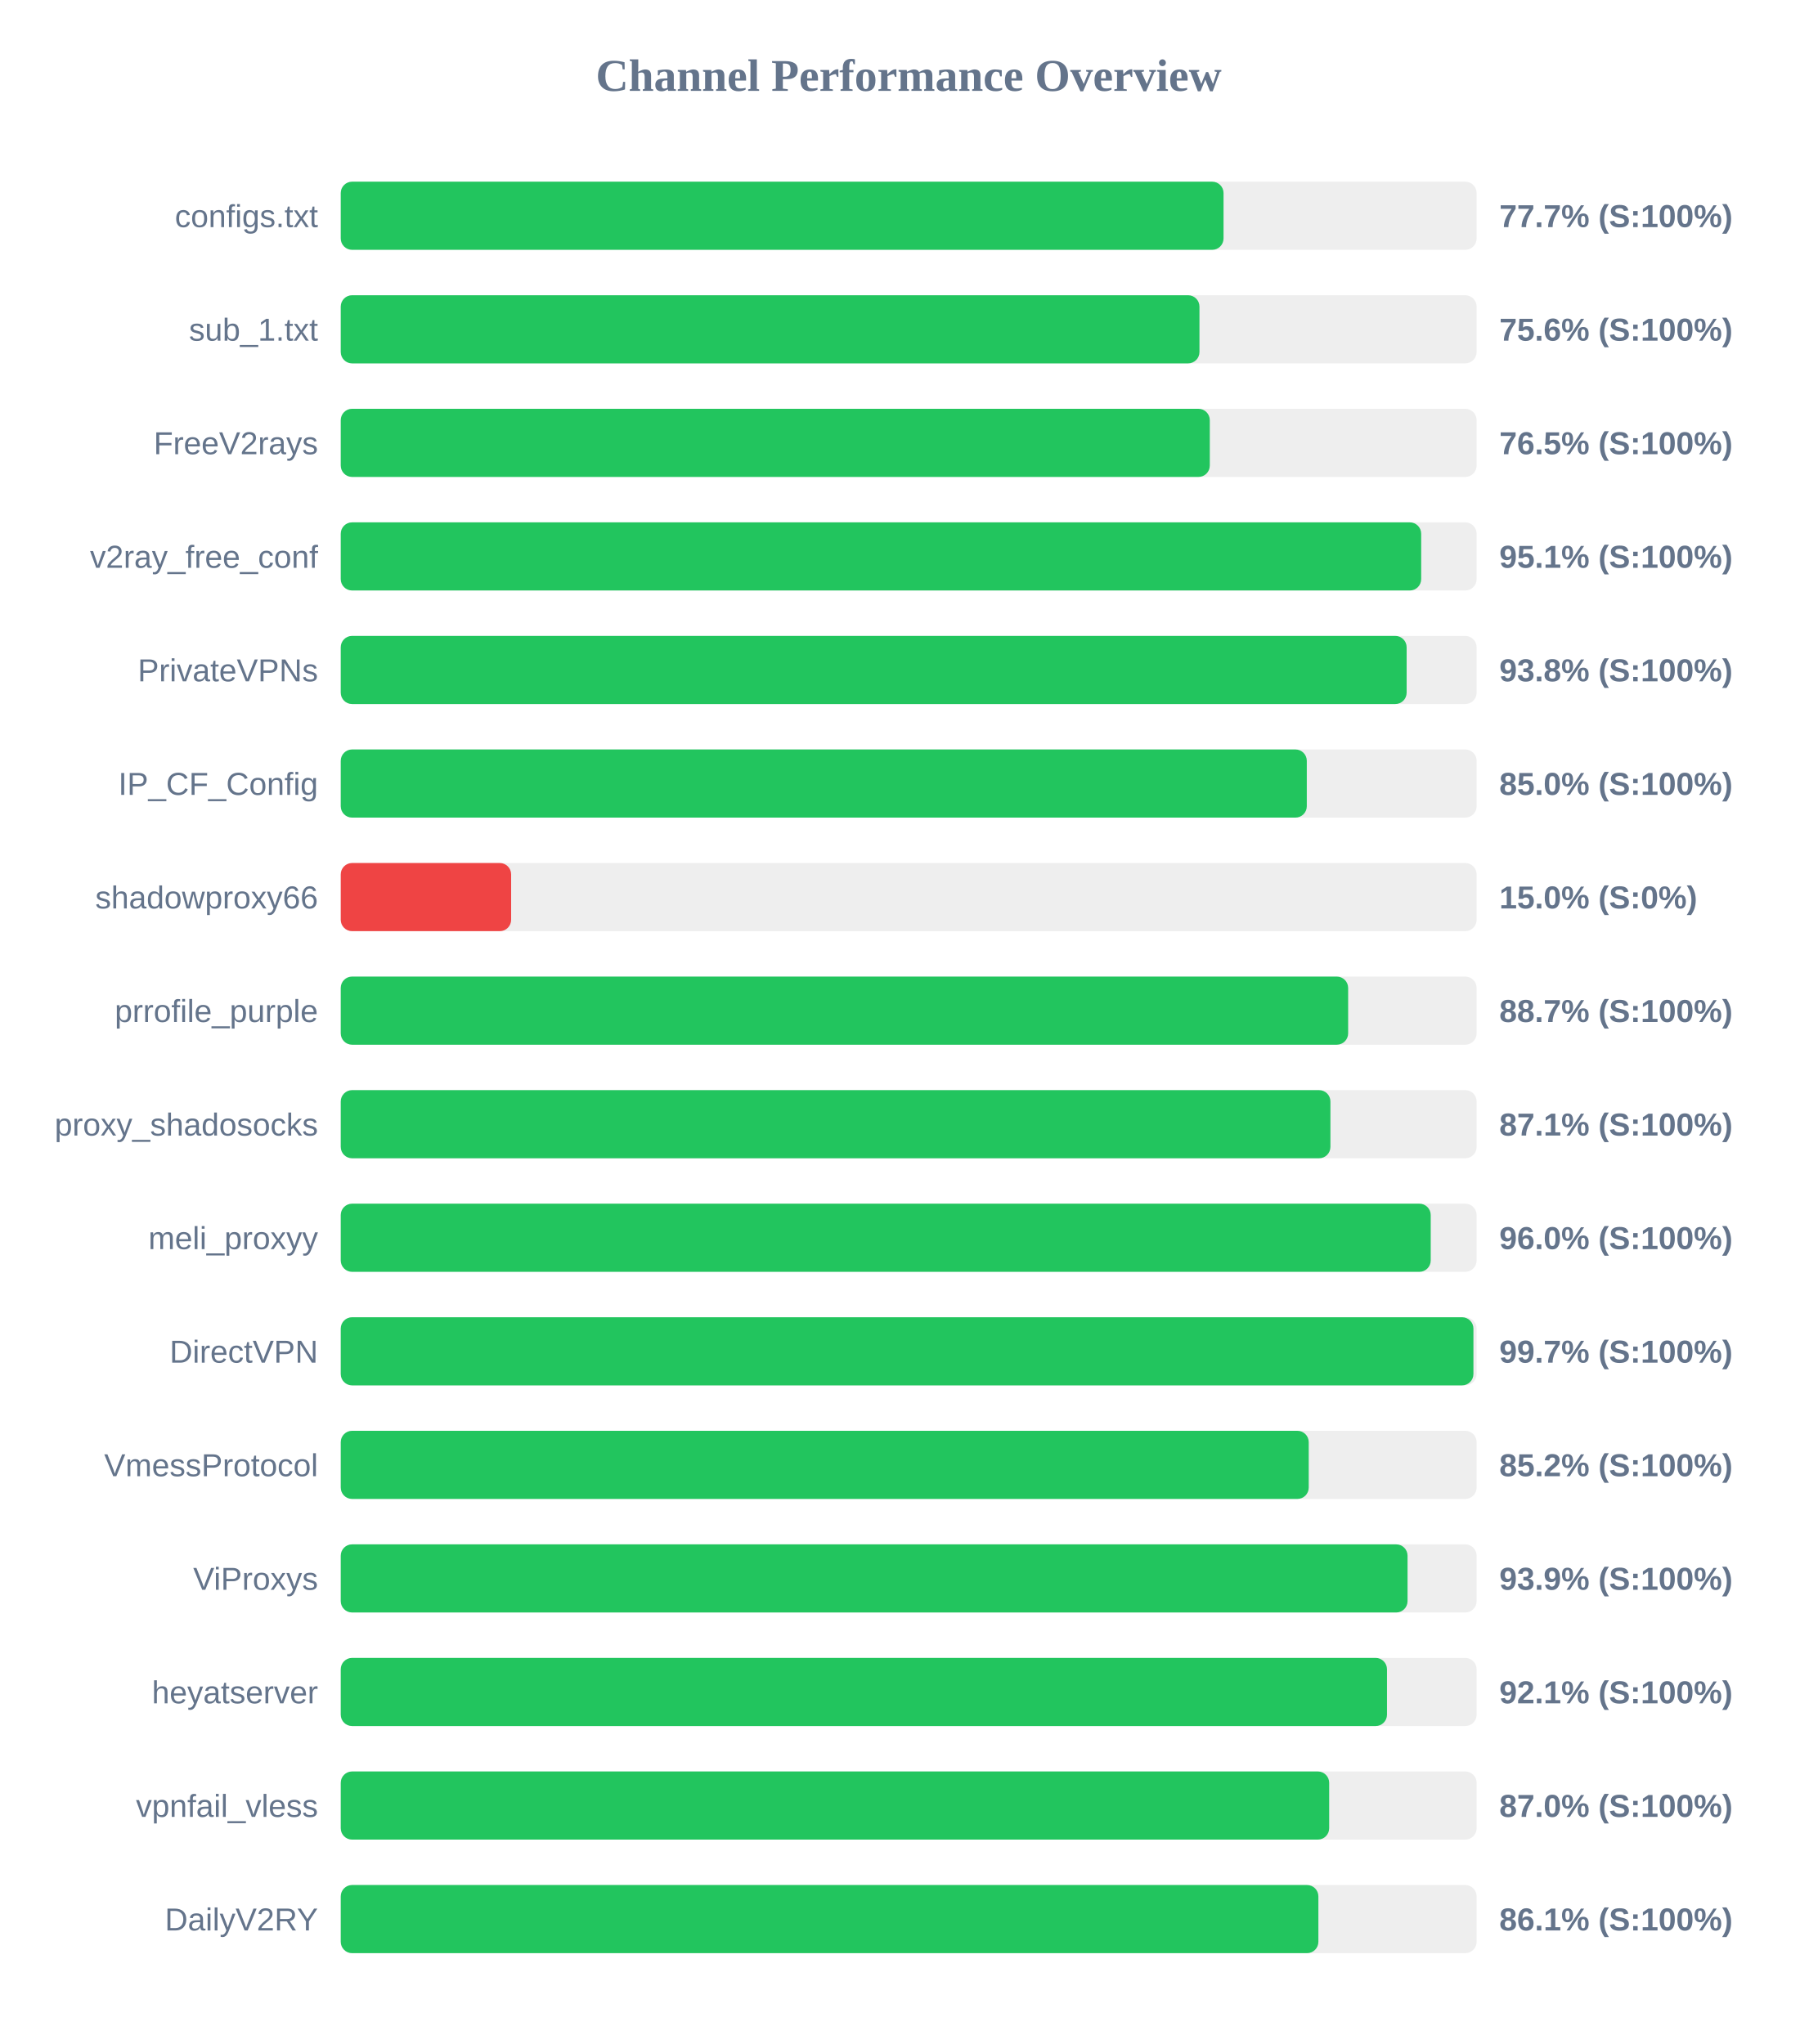
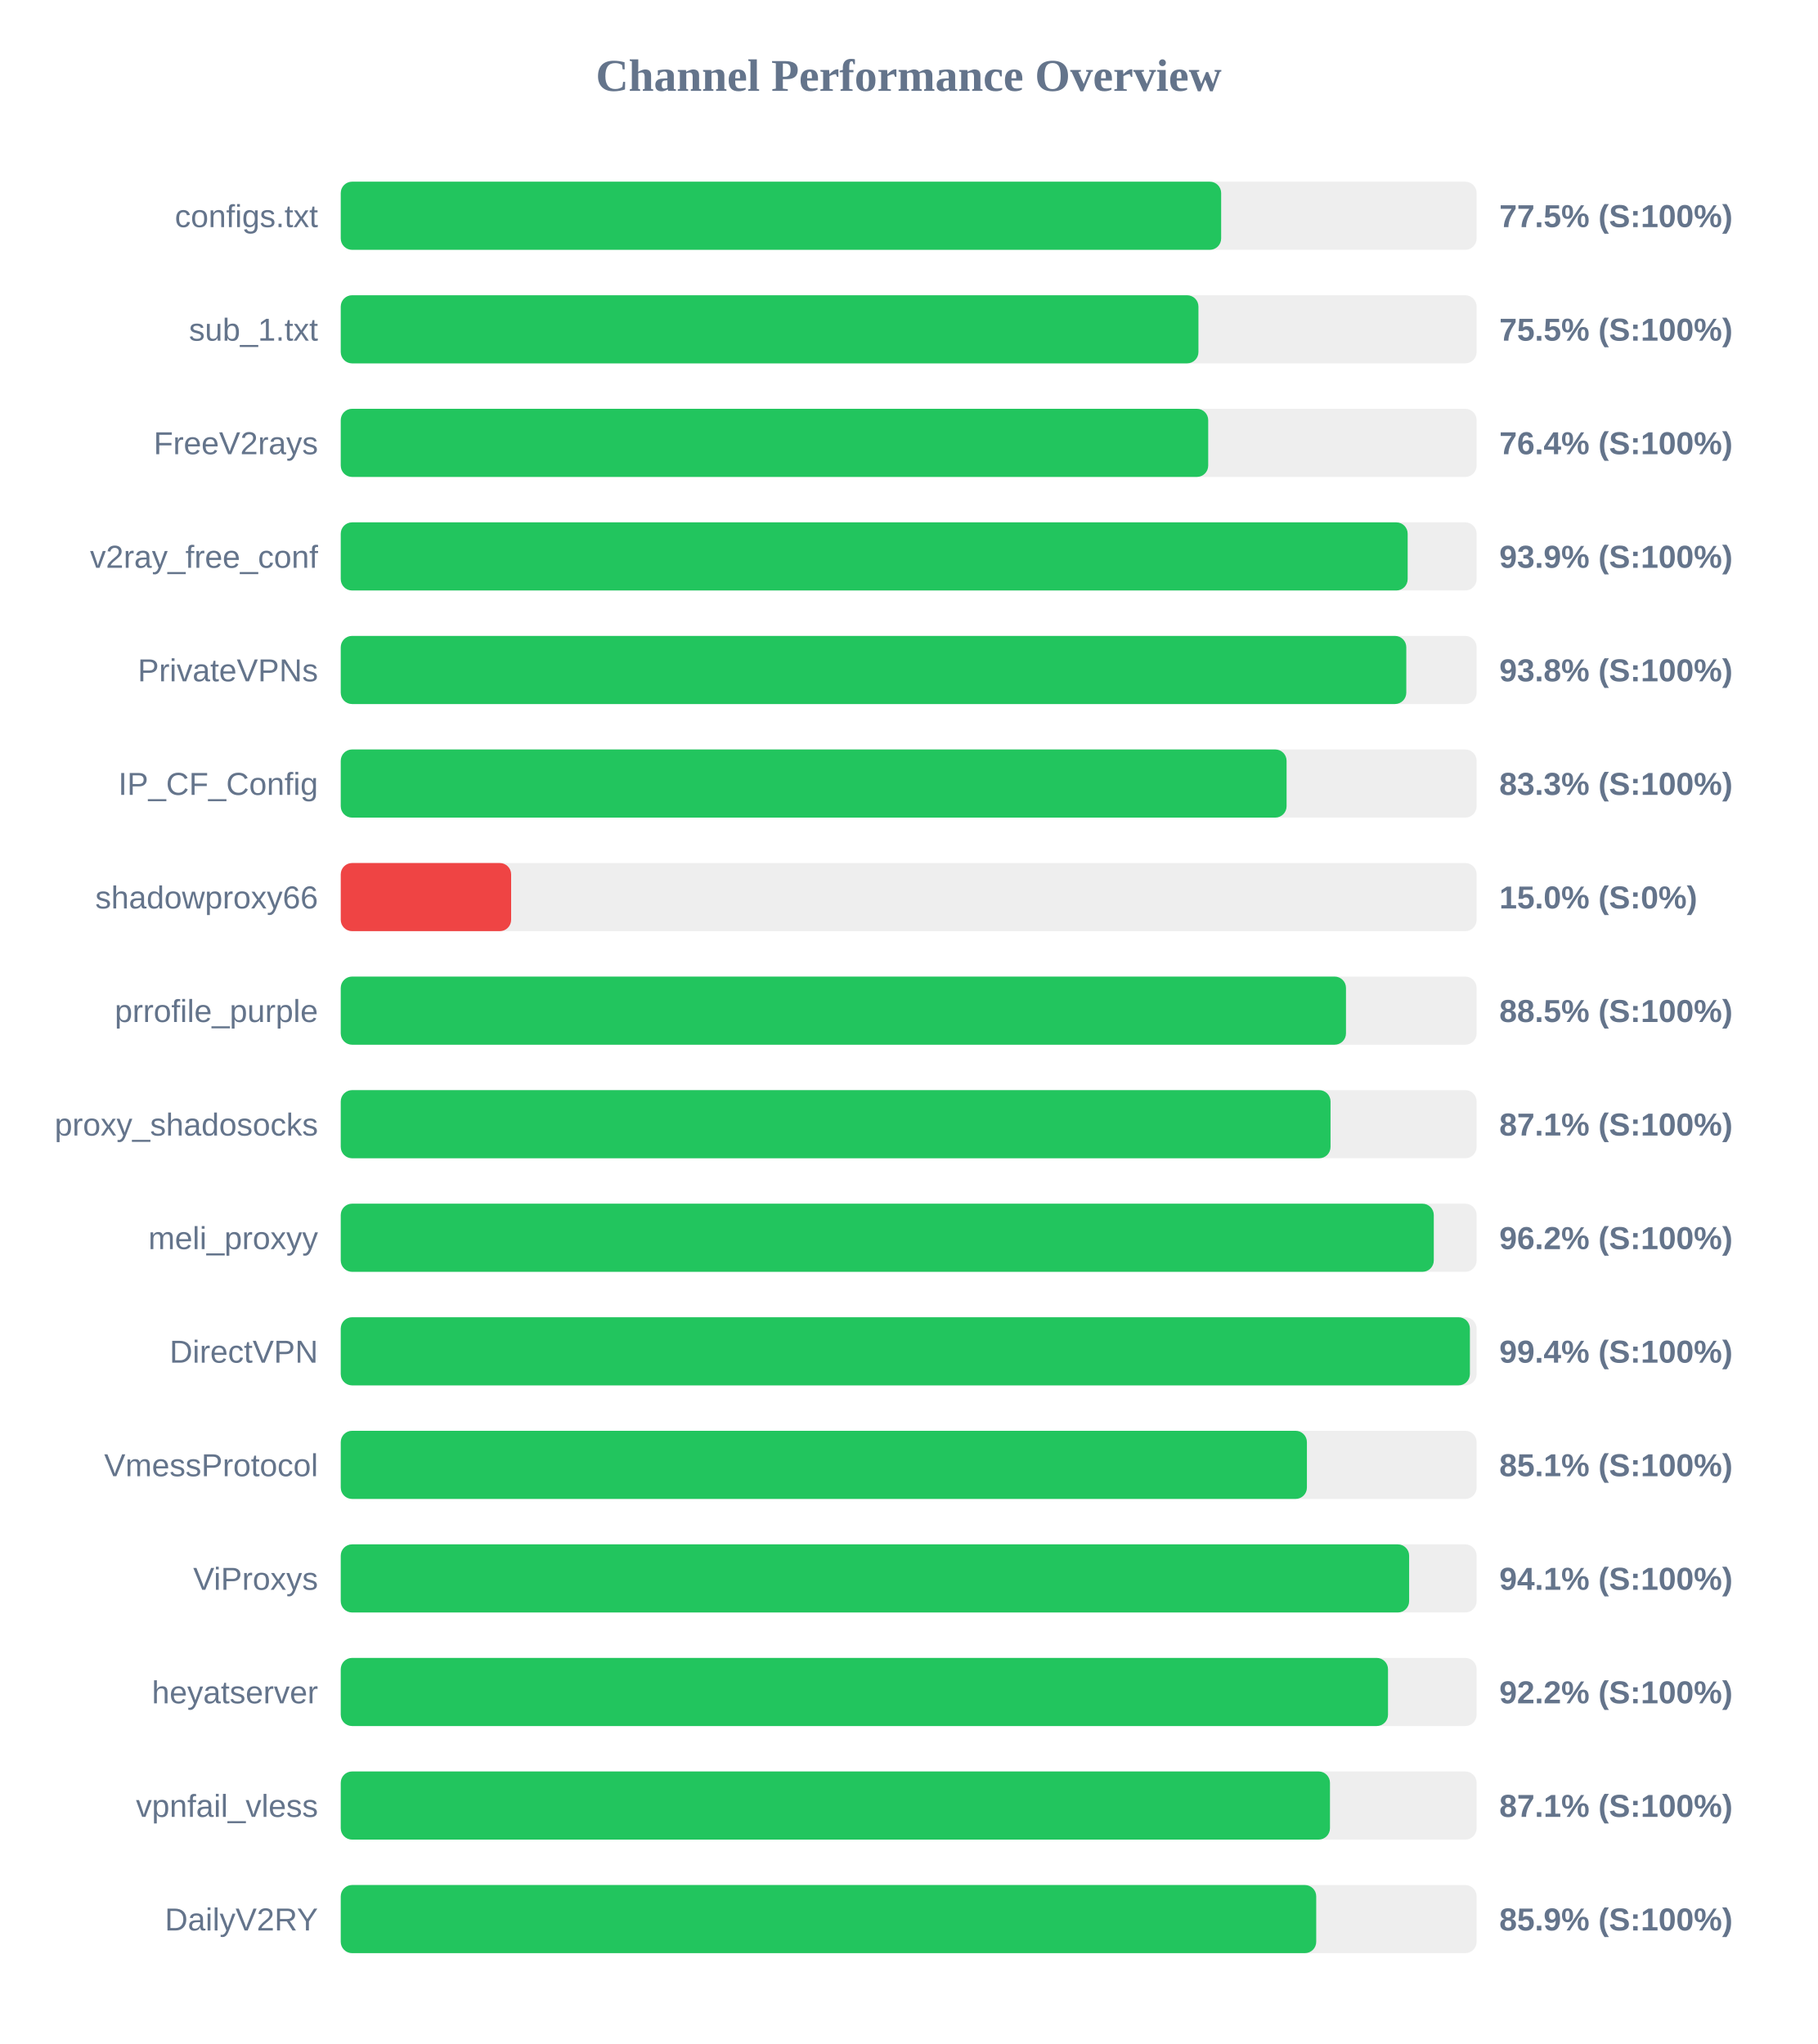
<svg xmlns="http://www.w3.org/2000/svg" width="800" height="900" version="1.1">
  <style>
        .row { font: 14px Arial; fill: #64748b; }
        .score { font: bold 14px Arial; fill: #64748b; }
    </style>
  <text x="400" y="40" text-anchor="middle" font-size="20px" font-weight="bold" fill="#64748b">Channel Performance Overview</text>
  <rect x="150" y="80" width="500" height="30" fill="#eee" rx="5" />
-   <rect x="150" y="80" width="388.6" height="30" fill="#22c55e" rx="5" />
+   <rect x="150" y="80" width="387.55" height="30" fill="#22c55e" rx="5" />
  <text x="140" y="100" text-anchor="end" class="row">configs.txt</text>
-   <text x="660" y="100" text-anchor="start" class="score">77.7% (S:100%)</text>
+   <text x="660" y="100" text-anchor="start" class="score">77.5% (S:100%)</text>
  <rect x="150" y="130" width="500" height="30" fill="#eee" rx="5" />
-   <rect x="150" y="130" width="378.0" height="30" fill="#22c55e" rx="5" />
+   <rect x="150" y="130" width="377.55" height="30" fill="#22c55e" rx="5" />
  <text x="140" y="150" text-anchor="end" class="row">sub_1.txt</text>
-   <text x="660" y="150" text-anchor="start" class="score">75.6% (S:100%)</text>
+   <text x="660" y="150" text-anchor="start" class="score">75.5% (S:100%)</text>
  <rect x="150" y="180" width="500" height="30" fill="#eee" rx="5" />
-   <rect x="150" y="180" width="382.55" height="30" fill="#22c55e" rx="5" />
+   <rect x="150" y="180" width="381.85" height="30" fill="#22c55e" rx="5" />
  <text x="140" y="200" text-anchor="end" class="row">FreeV2rays</text>
-   <text x="660" y="200" text-anchor="start" class="score">76.5% (S:100%)</text>
+   <text x="660" y="200" text-anchor="start" class="score">76.4% (S:100%)</text>
  <rect x="150" y="230" width="500" height="30" fill="#eee" rx="5" />
-   <rect x="150" y="230" width="475.6" height="30" fill="#22c55e" rx="5" />
+   <rect x="150" y="230" width="469.65" height="30" fill="#22c55e" rx="5" />
  <text x="140" y="250" text-anchor="end" class="row">v2ray_free_conf</text>
-   <text x="660" y="250" text-anchor="start" class="score">95.1% (S:100%)</text>
+   <text x="660" y="250" text-anchor="start" class="score">93.9% (S:100%)</text>
  <rect x="150" y="280" width="500" height="30" fill="#eee" rx="5" />
-   <rect x="150" y="280" width="469.2" height="30" fill="#22c55e" rx="5" />
+   <rect x="150" y="280" width="469.05" height="30" fill="#22c55e" rx="5" />
  <text x="140" y="300" text-anchor="end" class="row">PrivateVPNs</text>
  <text x="660" y="300" text-anchor="start" class="score">93.8% (S:100%)</text>
  <rect x="150" y="330" width="500" height="30" fill="#eee" rx="5" />
-   <rect x="150" y="330" width="425.25" height="30" fill="#22c55e" rx="5" />
+   <rect x="150" y="330" width="416.35" height="30" fill="#22c55e" rx="5" />
  <text x="140" y="350" text-anchor="end" class="row">IP_CF_Config</text>
-   <text x="660" y="350" text-anchor="start" class="score">85.0% (S:100%)</text>
+   <text x="660" y="350" text-anchor="start" class="score">83.3% (S:100%)</text>
  <rect x="150" y="380" width="500" height="30" fill="#eee" rx="5" />
  <rect x="150" y="380" width="75.0" height="30" fill="#ef4444" rx="5" />
  <text x="140" y="400" text-anchor="end" class="row">shadowproxy66</text>
  <text x="660" y="400" text-anchor="start" class="score">15.0% (S:0%)</text>
  <rect x="150" y="430" width="500" height="30" fill="#eee" rx="5" />
-   <rect x="150" y="430" width="443.45" height="30" fill="#22c55e" rx="5" />
+   <rect x="150" y="430" width="442.5" height="30" fill="#22c55e" rx="5" />
  <text x="140" y="450" text-anchor="end" class="row">prrofile_purple</text>
-   <text x="660" y="450" text-anchor="start" class="score">88.7% (S:100%)</text>
+   <text x="660" y="450" text-anchor="start" class="score">88.5% (S:100%)</text>
  <rect x="150" y="480" width="500" height="30" fill="#eee" rx="5" />
-   <rect x="150" y="480" width="435.65" height="30" fill="#22c55e" rx="5" />
+   <rect x="150" y="480" width="435.7" height="30" fill="#22c55e" rx="5" />
  <text x="140" y="500" text-anchor="end" class="row">proxy_shadosocks</text>
  <text x="660" y="500" text-anchor="start" class="score">87.1% (S:100%)</text>
  <rect x="150" y="530" width="500" height="30" fill="#eee" rx="5" />
-   <rect x="150" y="530" width="479.8" height="30" fill="#22c55e" rx="5" />
+   <rect x="150" y="530" width="481.15" height="30" fill="#22c55e" rx="5" />
  <text x="140" y="550" text-anchor="end" class="row">meli_proxyy</text>
-   <text x="660" y="550" text-anchor="start" class="score">96.0% (S:100%)</text>
+   <text x="660" y="550" text-anchor="start" class="score">96.2% (S:100%)</text>
  <rect x="150" y="580" width="500" height="30" fill="#eee" rx="5" />
-   <rect x="150" y="580" width="498.6" height="30" fill="#22c55e" rx="5" />
+   <rect x="150" y="580" width="497.05" height="30" fill="#22c55e" rx="5" />
  <text x="140" y="600" text-anchor="end" class="row">DirectVPN</text>
-   <text x="660" y="600" text-anchor="start" class="score">99.7% (S:100%)</text>
+   <text x="660" y="600" text-anchor="start" class="score">99.4% (S:100%)</text>
  <rect x="150" y="630" width="500" height="30" fill="#eee" rx="5" />
-   <rect x="150" y="630" width="426.1" height="30" fill="#22c55e" rx="5" />
+   <rect x="150" y="630" width="425.3" height="30" fill="#22c55e" rx="5" />
  <text x="140" y="650" text-anchor="end" class="row">VmessProtocol</text>
-   <text x="660" y="650" text-anchor="start" class="score">85.2% (S:100%)</text>
+   <text x="660" y="650" text-anchor="start" class="score">85.1% (S:100%)</text>
  <rect x="150" y="680" width="500" height="30" fill="#eee" rx="5" />
-   <rect x="150" y="680" width="469.6" height="30" fill="#22c55e" rx="5" />
+   <rect x="150" y="680" width="470.3" height="30" fill="#22c55e" rx="5" />
  <text x="140" y="700" text-anchor="end" class="row">ViProxys</text>
-   <text x="660" y="700" text-anchor="start" class="score">93.9% (S:100%)</text>
+   <text x="660" y="700" text-anchor="start" class="score">94.1% (S:100%)</text>
  <rect x="150" y="730" width="500" height="30" fill="#eee" rx="5" />
-   <rect x="150" y="730" width="460.55" height="30" fill="#22c55e" rx="5" />
+   <rect x="150" y="730" width="461.0" height="30" fill="#22c55e" rx="5" />
  <text x="140" y="750" text-anchor="end" class="row">heyatserver</text>
-   <text x="660" y="750" text-anchor="start" class="score">92.1% (S:100%)</text>
+   <text x="660" y="750" text-anchor="start" class="score">92.2% (S:100%)</text>
  <rect x="150" y="780" width="500" height="30" fill="#eee" rx="5" />
-   <rect x="150" y="780" width="435.1" height="30" fill="#22c55e" rx="5" />
+   <rect x="150" y="780" width="435.45" height="30" fill="#22c55e" rx="5" />
  <text x="140" y="800" text-anchor="end" class="row">vpnfail_vless</text>
-   <text x="660" y="800" text-anchor="start" class="score">87.0% (S:100%)</text>
+   <text x="660" y="800" text-anchor="start" class="score">87.1% (S:100%)</text>
  <rect x="150" y="830" width="500" height="30" fill="#eee" rx="5" />
-   <rect x="150" y="830" width="430.35" height="30" fill="#22c55e" rx="5" />
+   <rect x="150" y="830" width="429.4" height="30" fill="#22c55e" rx="5" />
  <text x="140" y="850" text-anchor="end" class="row">DailyV2RY</text>
-   <text x="660" y="850" text-anchor="start" class="score">86.1% (S:100%)</text>
+   <text x="660" y="850" text-anchor="start" class="score">85.9% (S:100%)</text>
</svg>
